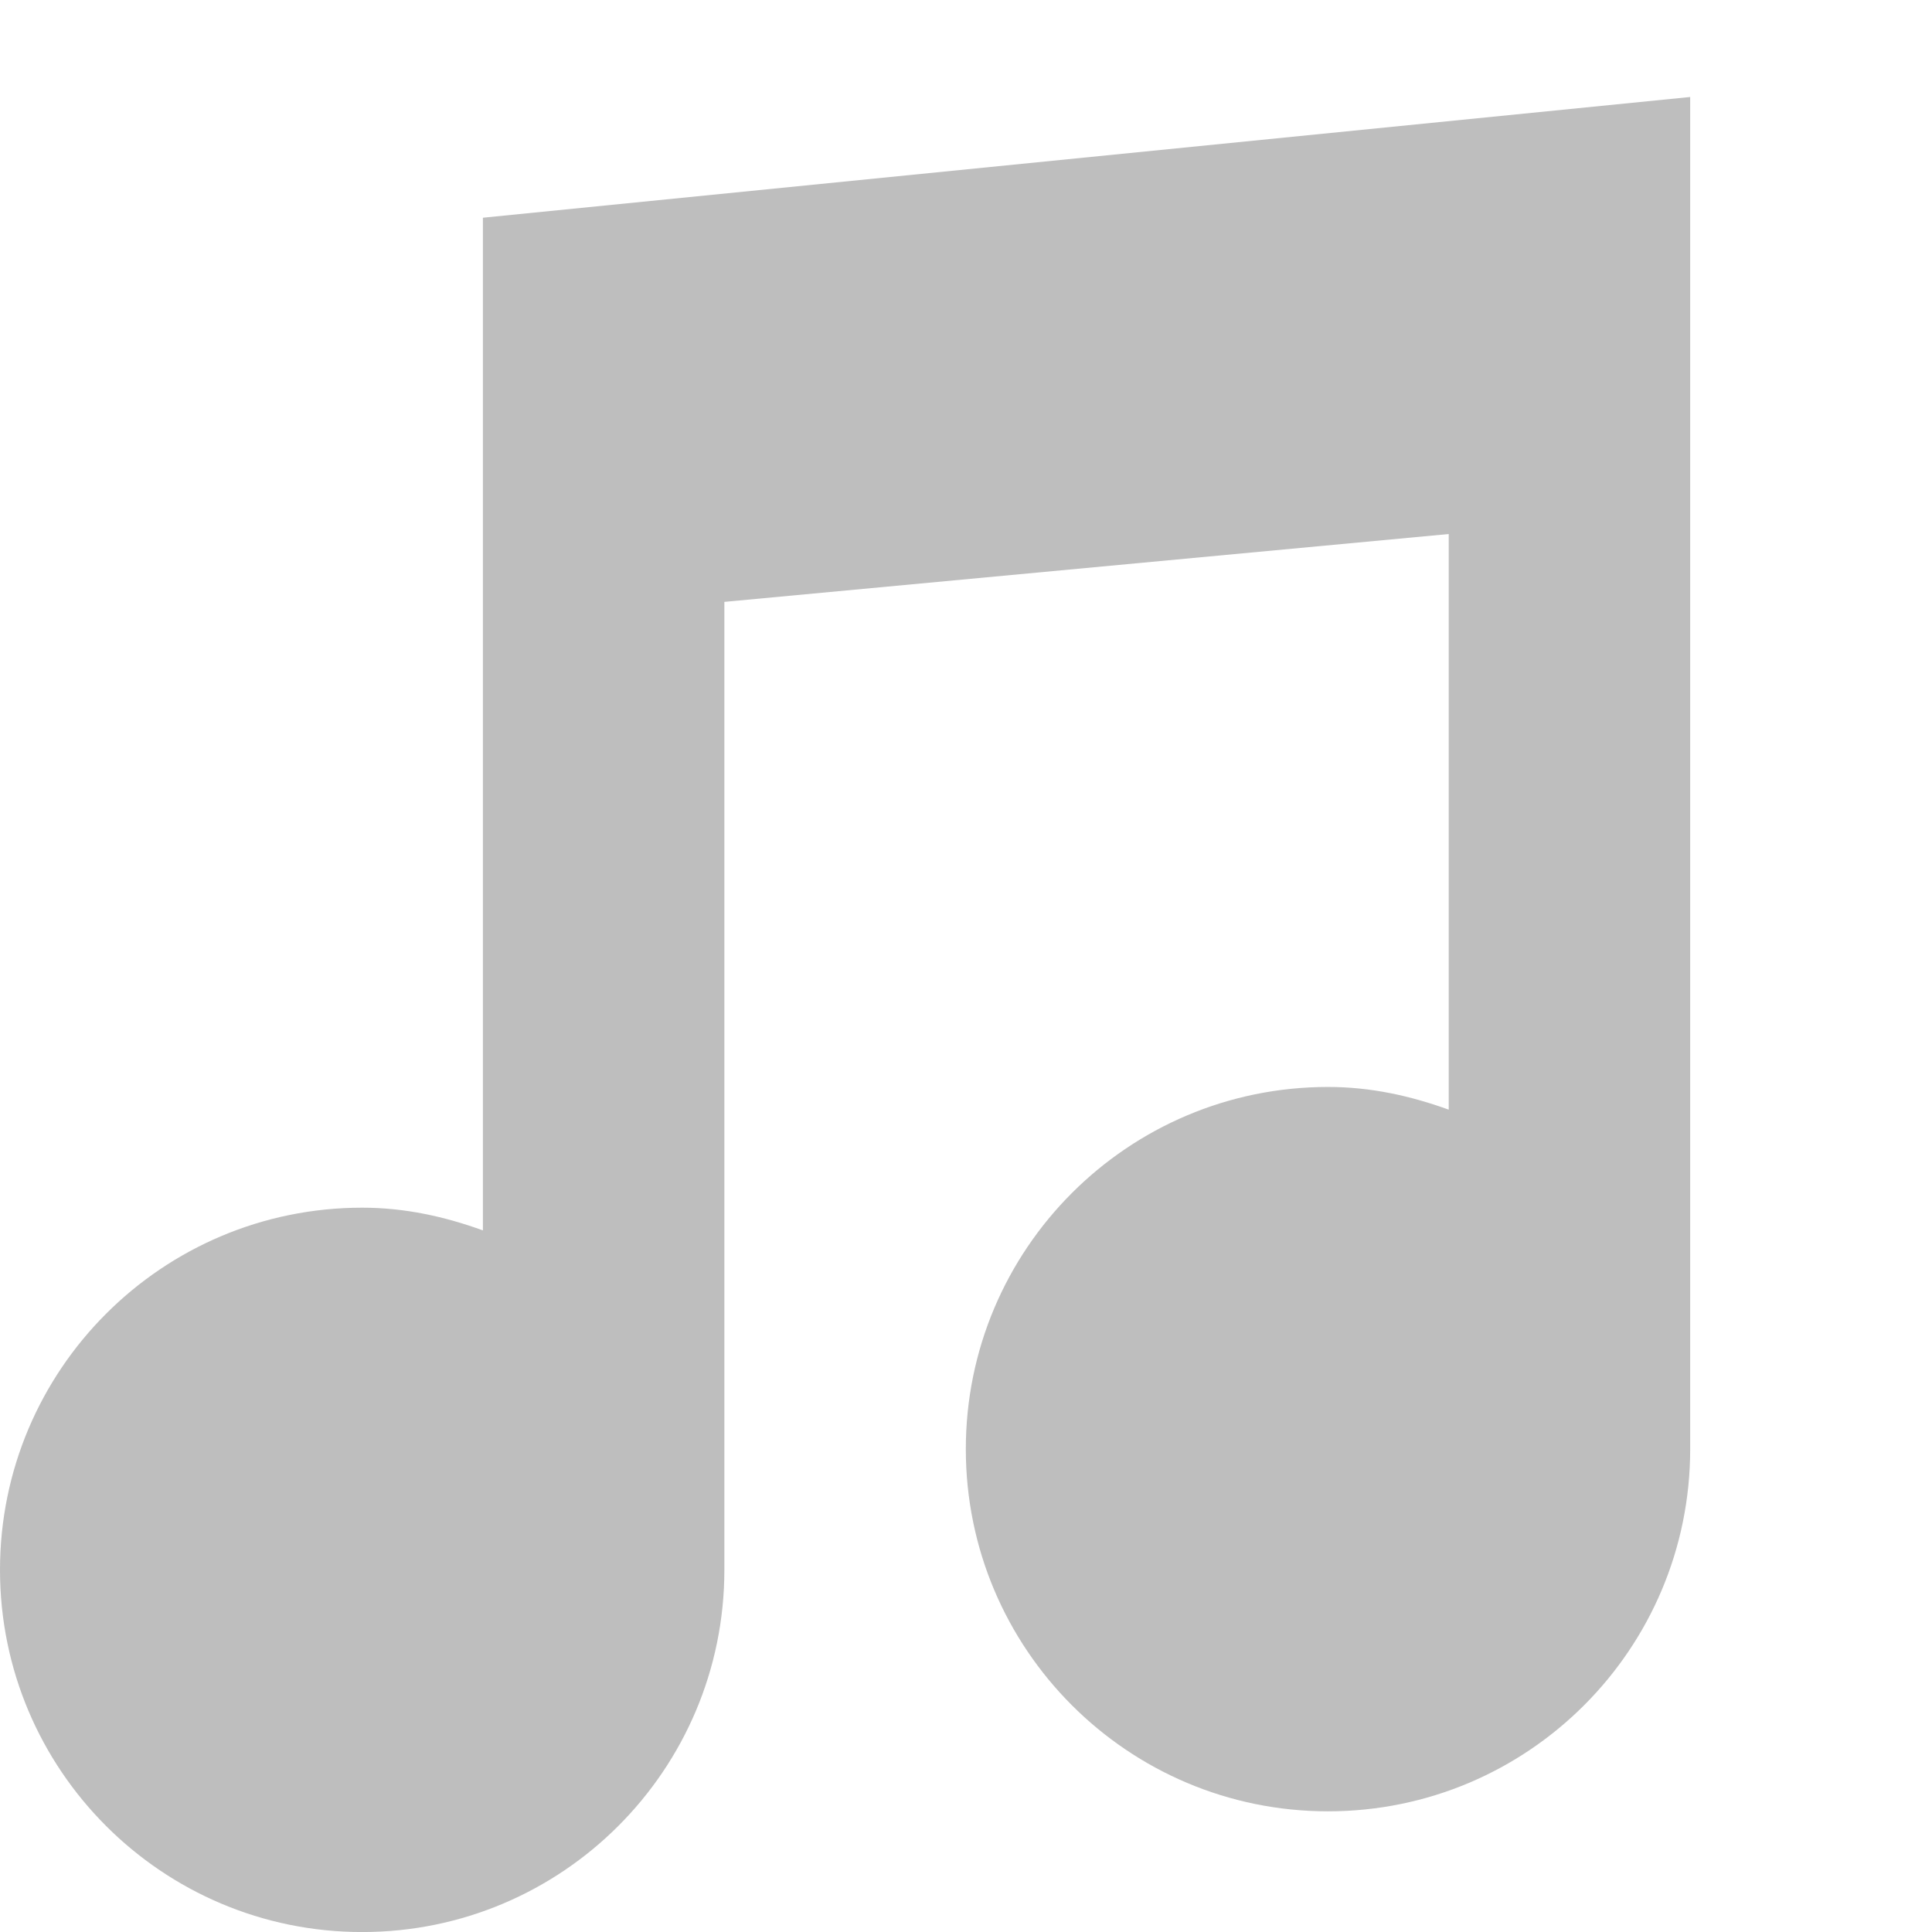
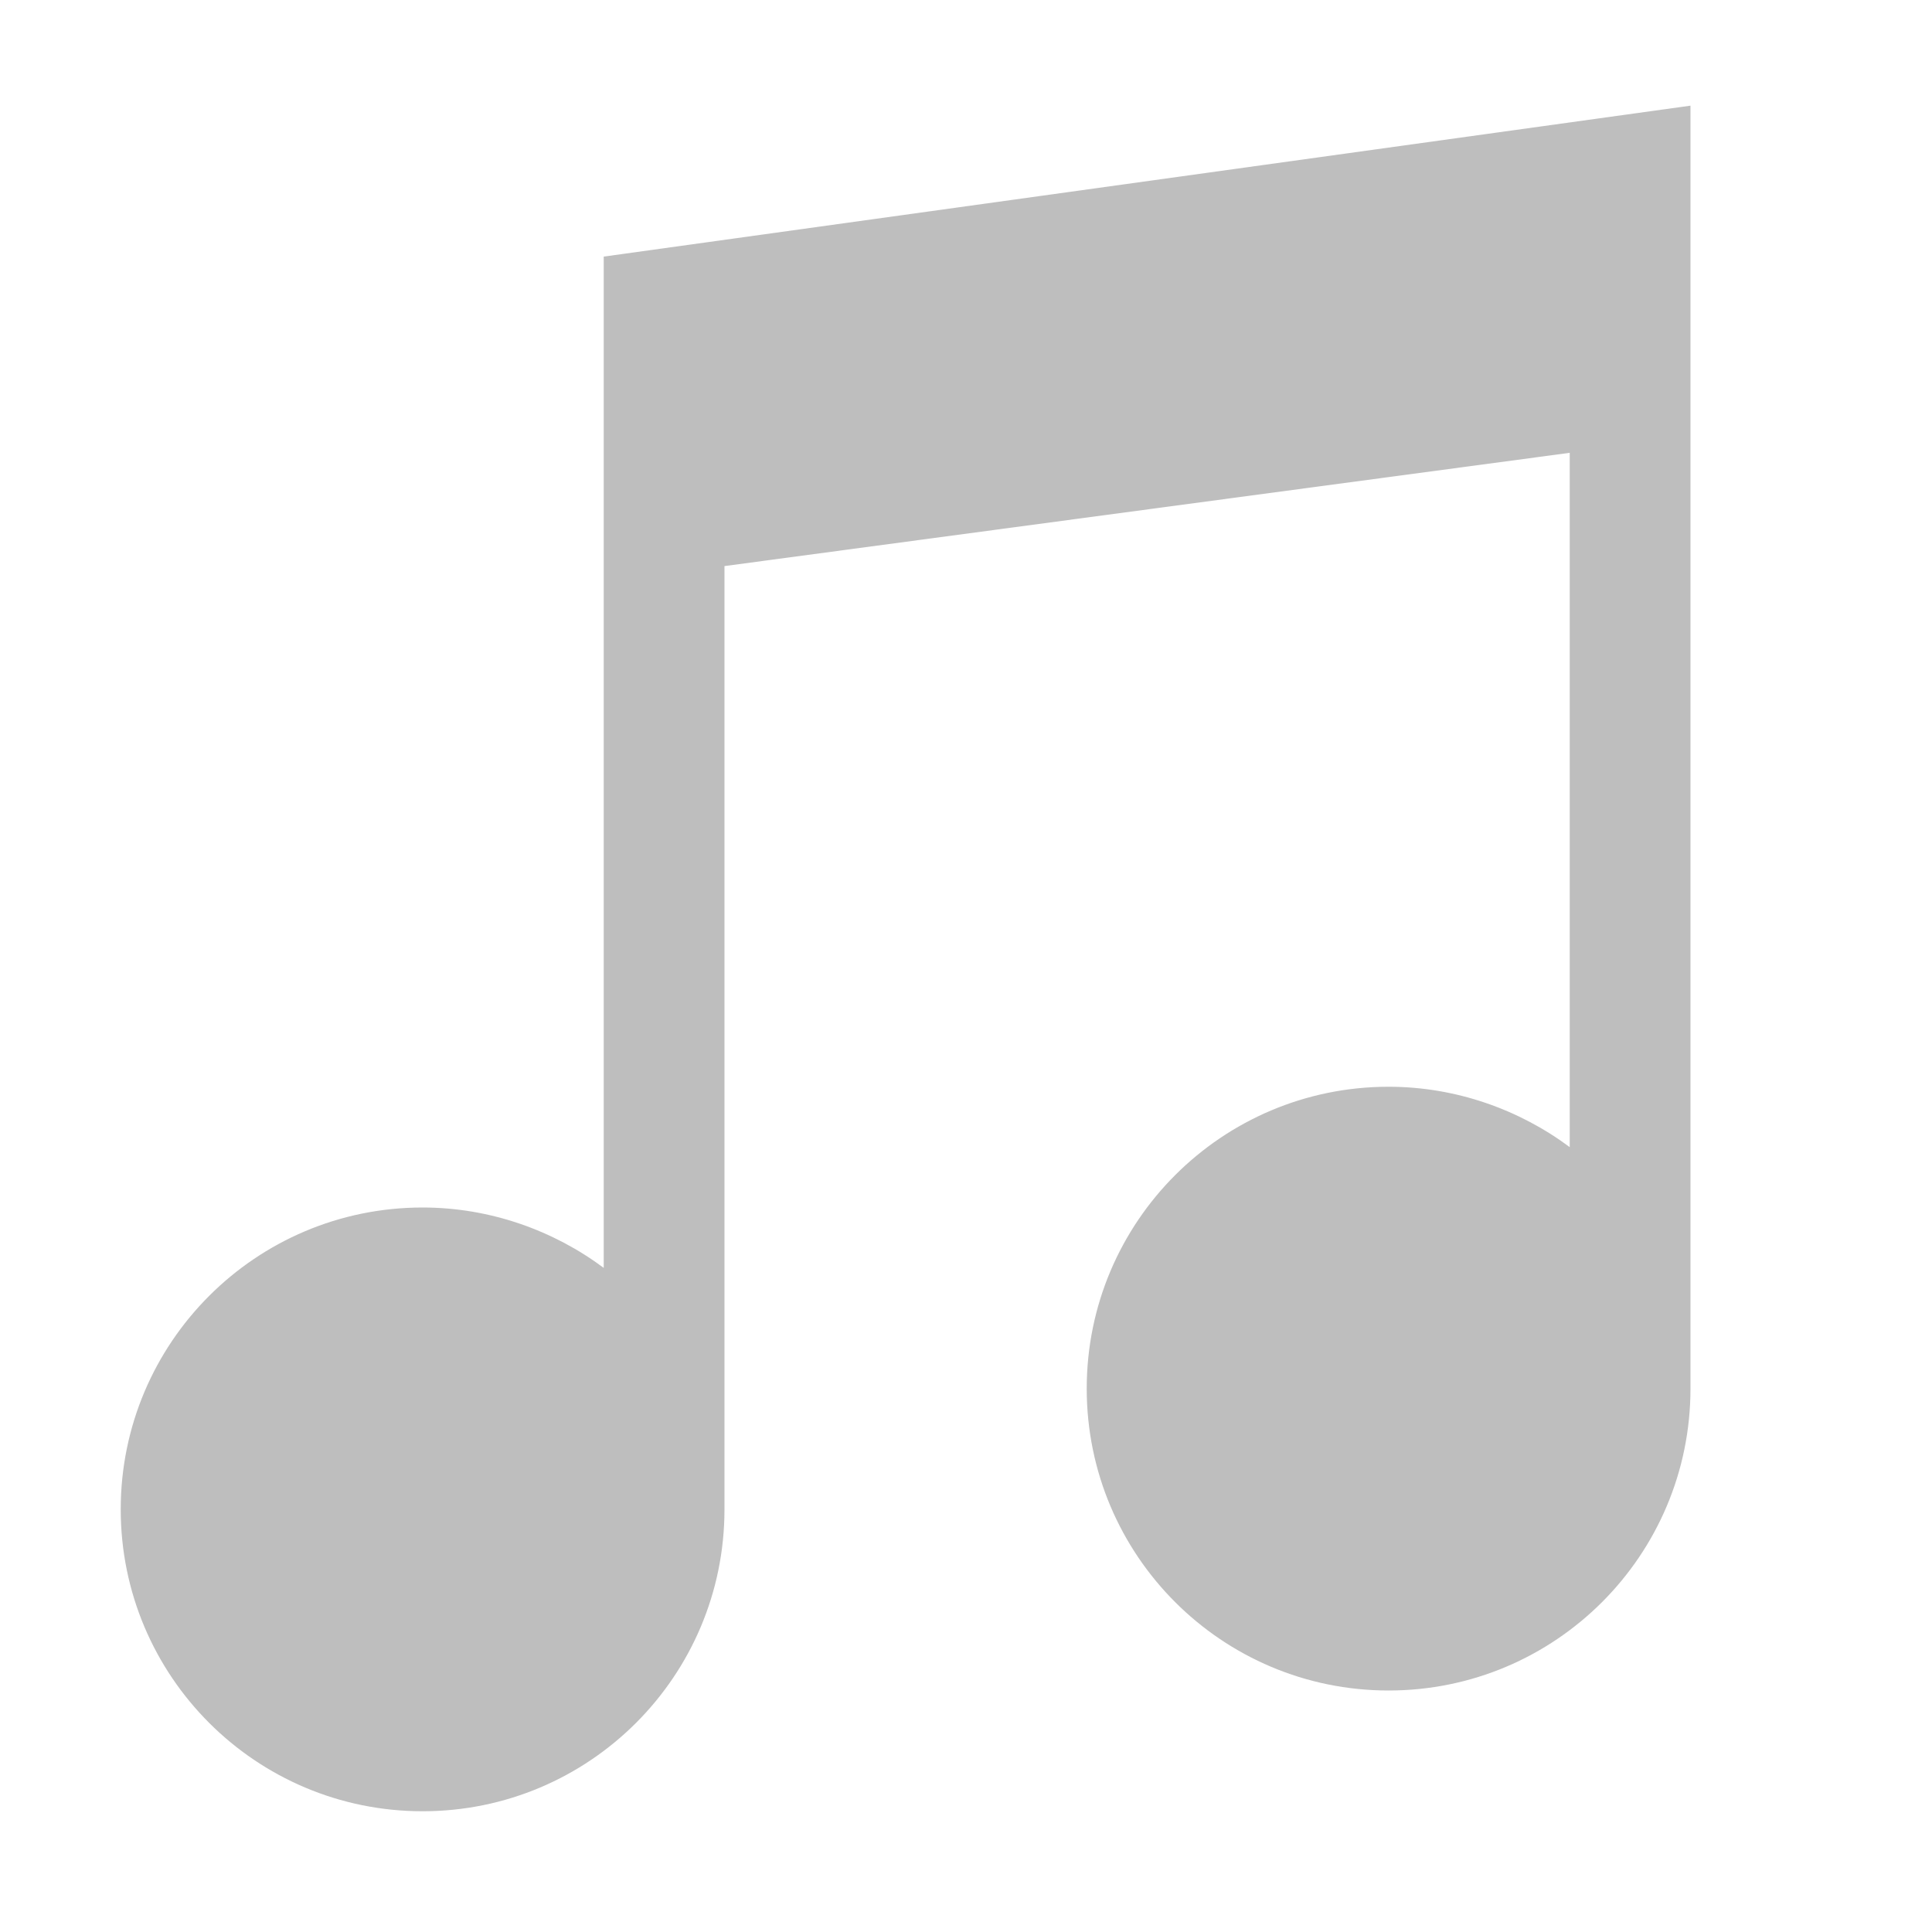
- <svg xmlns="http://www.w3.org/2000/svg" xmlns:ns1="http://www.openswatchbook.org/uri/2009/osb" height="16.003" id="svg7384" style="enable-background:new" version="1.1" width="16">
+ <svg xmlns="http://www.w3.org/2000/svg" xmlns:ns1="http://www.openswatchbook.org/uri/2009/osb" height="16" id="svg7384" style="enable-background:new" version="1.1" width="16">
  <defs id="defs7386">
    <linearGradient id="linearGradient5606" ns1:paint="solid">
      <stop id="stop5608" offset="0" style="stop-color:#000000;stop-opacity:1;" />
    </linearGradient>
-     <filter color-interpolation-filters="sRGB" id="filter7554">
+     <filter id="filter7554" style="color-interpolation-filters:sRGB">
      <feBlend id="feBlend7556" in2="BackgroundImage" mode="darken" />
    </filter>
  </defs>
-   <g id="layer9" style="display:inline" transform="translate(-728.0002,412.0034)" />
-   <g id="layer10" style="display:inline;filter:url(#filter7554)" transform="translate(-728.0002,412.0034)" />
-   <g id="layer1" style="display:inline" transform="translate(-487,-204.9966)">
-     <path d="m 501,205.8 -10,1 0,3.2 0,5.188 C 490.684,215.074 490.356,215 490,215 c -1.657,0 -3,1.343 -3,3 0,1.657 1.343,3 3,3 1.657,0 3,-1.343 3,-3 l 0,-8.018 6,-0.562 0,4.768 C 498.684,214.074 498.356,214 498,214 c -1.657,0 -3,1.343 -3,3 0,1.657 1.343,3 3,3 1.657,0 3,-1.343 3,-3 l 0,-7.8 z" id="path6119" style="fill:#bebebe;fill-opacity:1;stroke:none" />
+   <g id="layer9" style="display:inline" transform="translate(-724.0002,409.0034)" />
+   <g id="layer10" style="display:inline;filter:url(#filter7554)" transform="translate(-724.0002,409.0034)" />
+   <g id="layer1" style="display:inline" transform="translate(-483,-207.9966)">
+     <g id="g8448-9" transform="translate(-318.0002,386.9966)">
+       <path d="m 815,-178.125 -9,1.25 0,8.375 c -0.416,-0.31 -0.941,-0.5 -1.5,-0.5 -1.381,0 -2.5,1.119 -2.5,2.5 0,1.381 1.119,2.5 2.5,2.5 1.381,0 2.5,-1.119 2.5,-2.5 l 0,-7.812 7,-0.938 0,5.75 c -0.416,-0.31 -0.941,-0.5 -1.5,-0.5 -1.381,0 -2.5,1.119 -2.5,2.5 0,1.381 1.119,2.5 2.5,2.5 1.381,0 2.5,-1.119 2.5,-2.5 l 0,-10.625 z" id="path8432-5" style="color:#bebebe;display:inline;overflow:visible;visibility:visible;fill:#bebebe;fill-opacity:1;fill-rule:nonzero;stroke:none;stroke-width:4;marker:none;enable-background:accumulate" />
+     </g>
  </g>
-   <g id="layer14" style="display:inline" transform="translate(-728.0002,412.0034)" />
-   <g id="layer15" style="display:inline" transform="translate(-728.0002,412.0034)" />
-   <g id="g71291" style="display:inline" transform="translate(-728.0002,412.0034)" />
-   <g id="layer2" style="display:inline" transform="translate(-487,-54.99664)" />
-   <g id="g6058" style="display:inline" transform="translate(-487,-54.99664)" />
-   <g id="layer12" style="display:inline" transform="translate(-728.0002,412.0034)" />
+   <g id="layer14" style="display:inline" transform="translate(-724.0002,409.0034)" />
+   <g id="layer15" style="display:inline" transform="translate(-724.0002,409.0034)" />
+   <g id="g71291" style="display:inline" transform="translate(-724.0002,409.0034)" />
+   <g id="layer2" style="display:inline" transform="translate(-483,-57.99664)" />
+   <g id="g6058" style="display:inline" transform="translate(-483,-57.99664)" />
+   <g id="layer12" style="display:inline" transform="translate(-724.0002,409.0034)" />
</svg>
